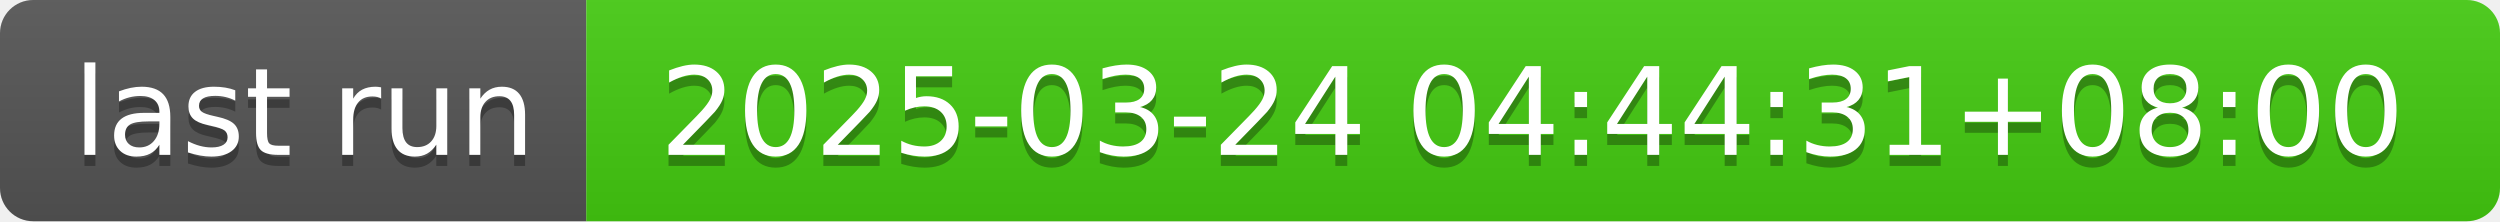
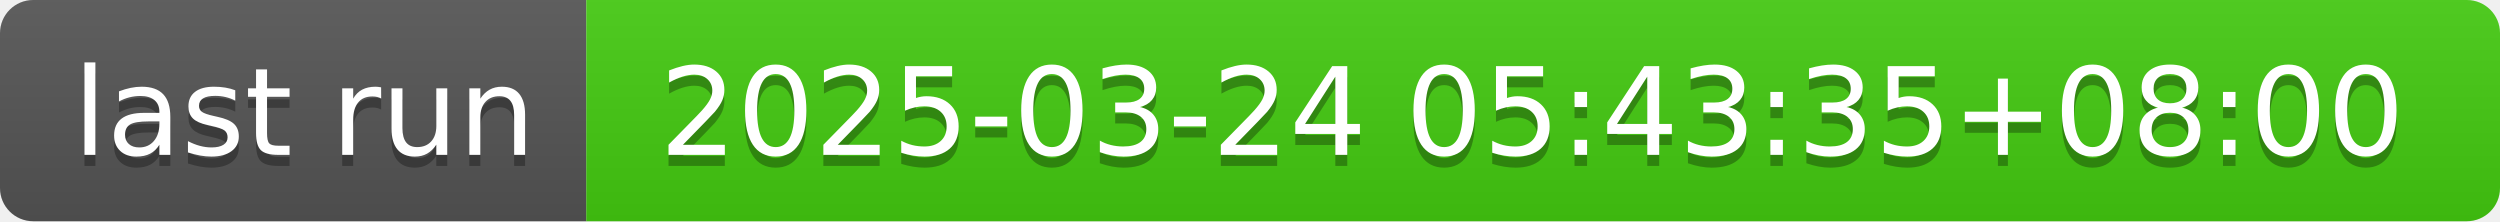
- <svg xmlns="http://www.w3.org/2000/svg" width="226" height="20" role="img" aria-label="last run: 2025-03-24 04:44:31+08:00">
+ <svg xmlns="http://www.w3.org/2000/svg" width="226" height="20" role="img" aria-label="last run: 2025-03-24 05:43:35+08:00">
  <linearGradient id="s" x2="0" y2="100%">
    <stop offset="0" stop-color="#bbb" stop-opacity=".1" />
    <stop offset="1" stop-opacity=".1" />
  </linearGradient>
  <clipPath id="r">
    <rect width="226" height="20" rx="3" fill="#fff" />
  </clipPath>
  <g clip-path="url(#r)">
    <rect width="53" height="20" fill="#555" />
    <rect x="53" width="173" height="20" fill="#4c1" />
    <rect width="226" height="20" fill="url(#s)" />
  </g>
  <g fill="#fff" text-anchor="middle" font-family="Verdana,Geneva,DejaVu Sans,sans-serif" text-rendering="geometricPrecision" font-size="110">
    <text aria-hidden="true" x="275" y="150" fill="#010101" fill-opacity=".3" transform="scale(.1)" textLength="430">last run</text>
    <text x="275" y="140" transform="scale(.1)" fill="#fff" textLength="430">last run</text>
-     <text aria-hidden="true" x="1385" y="150" fill="#010101" fill-opacity=".3" transform="scale(.1)" textLength="1630">2025-03-24 04:44:31+08:00</text>
-     <text x="1385" y="140" transform="scale(.1)" fill="#fff" textLength="1630">2025-03-24 04:44:31+08:00</text>
+     <text aria-hidden="true" x="1385" y="150" fill="#010101" fill-opacity=".3" transform="scale(.1)" textLength="1630">2025-03-24 05:43:35+08:00</text>
+     <text x="1385" y="140" transform="scale(.1)" fill="#fff" textLength="1630">2025-03-24 05:43:35+08:00</text>
  </g>
</svg>
